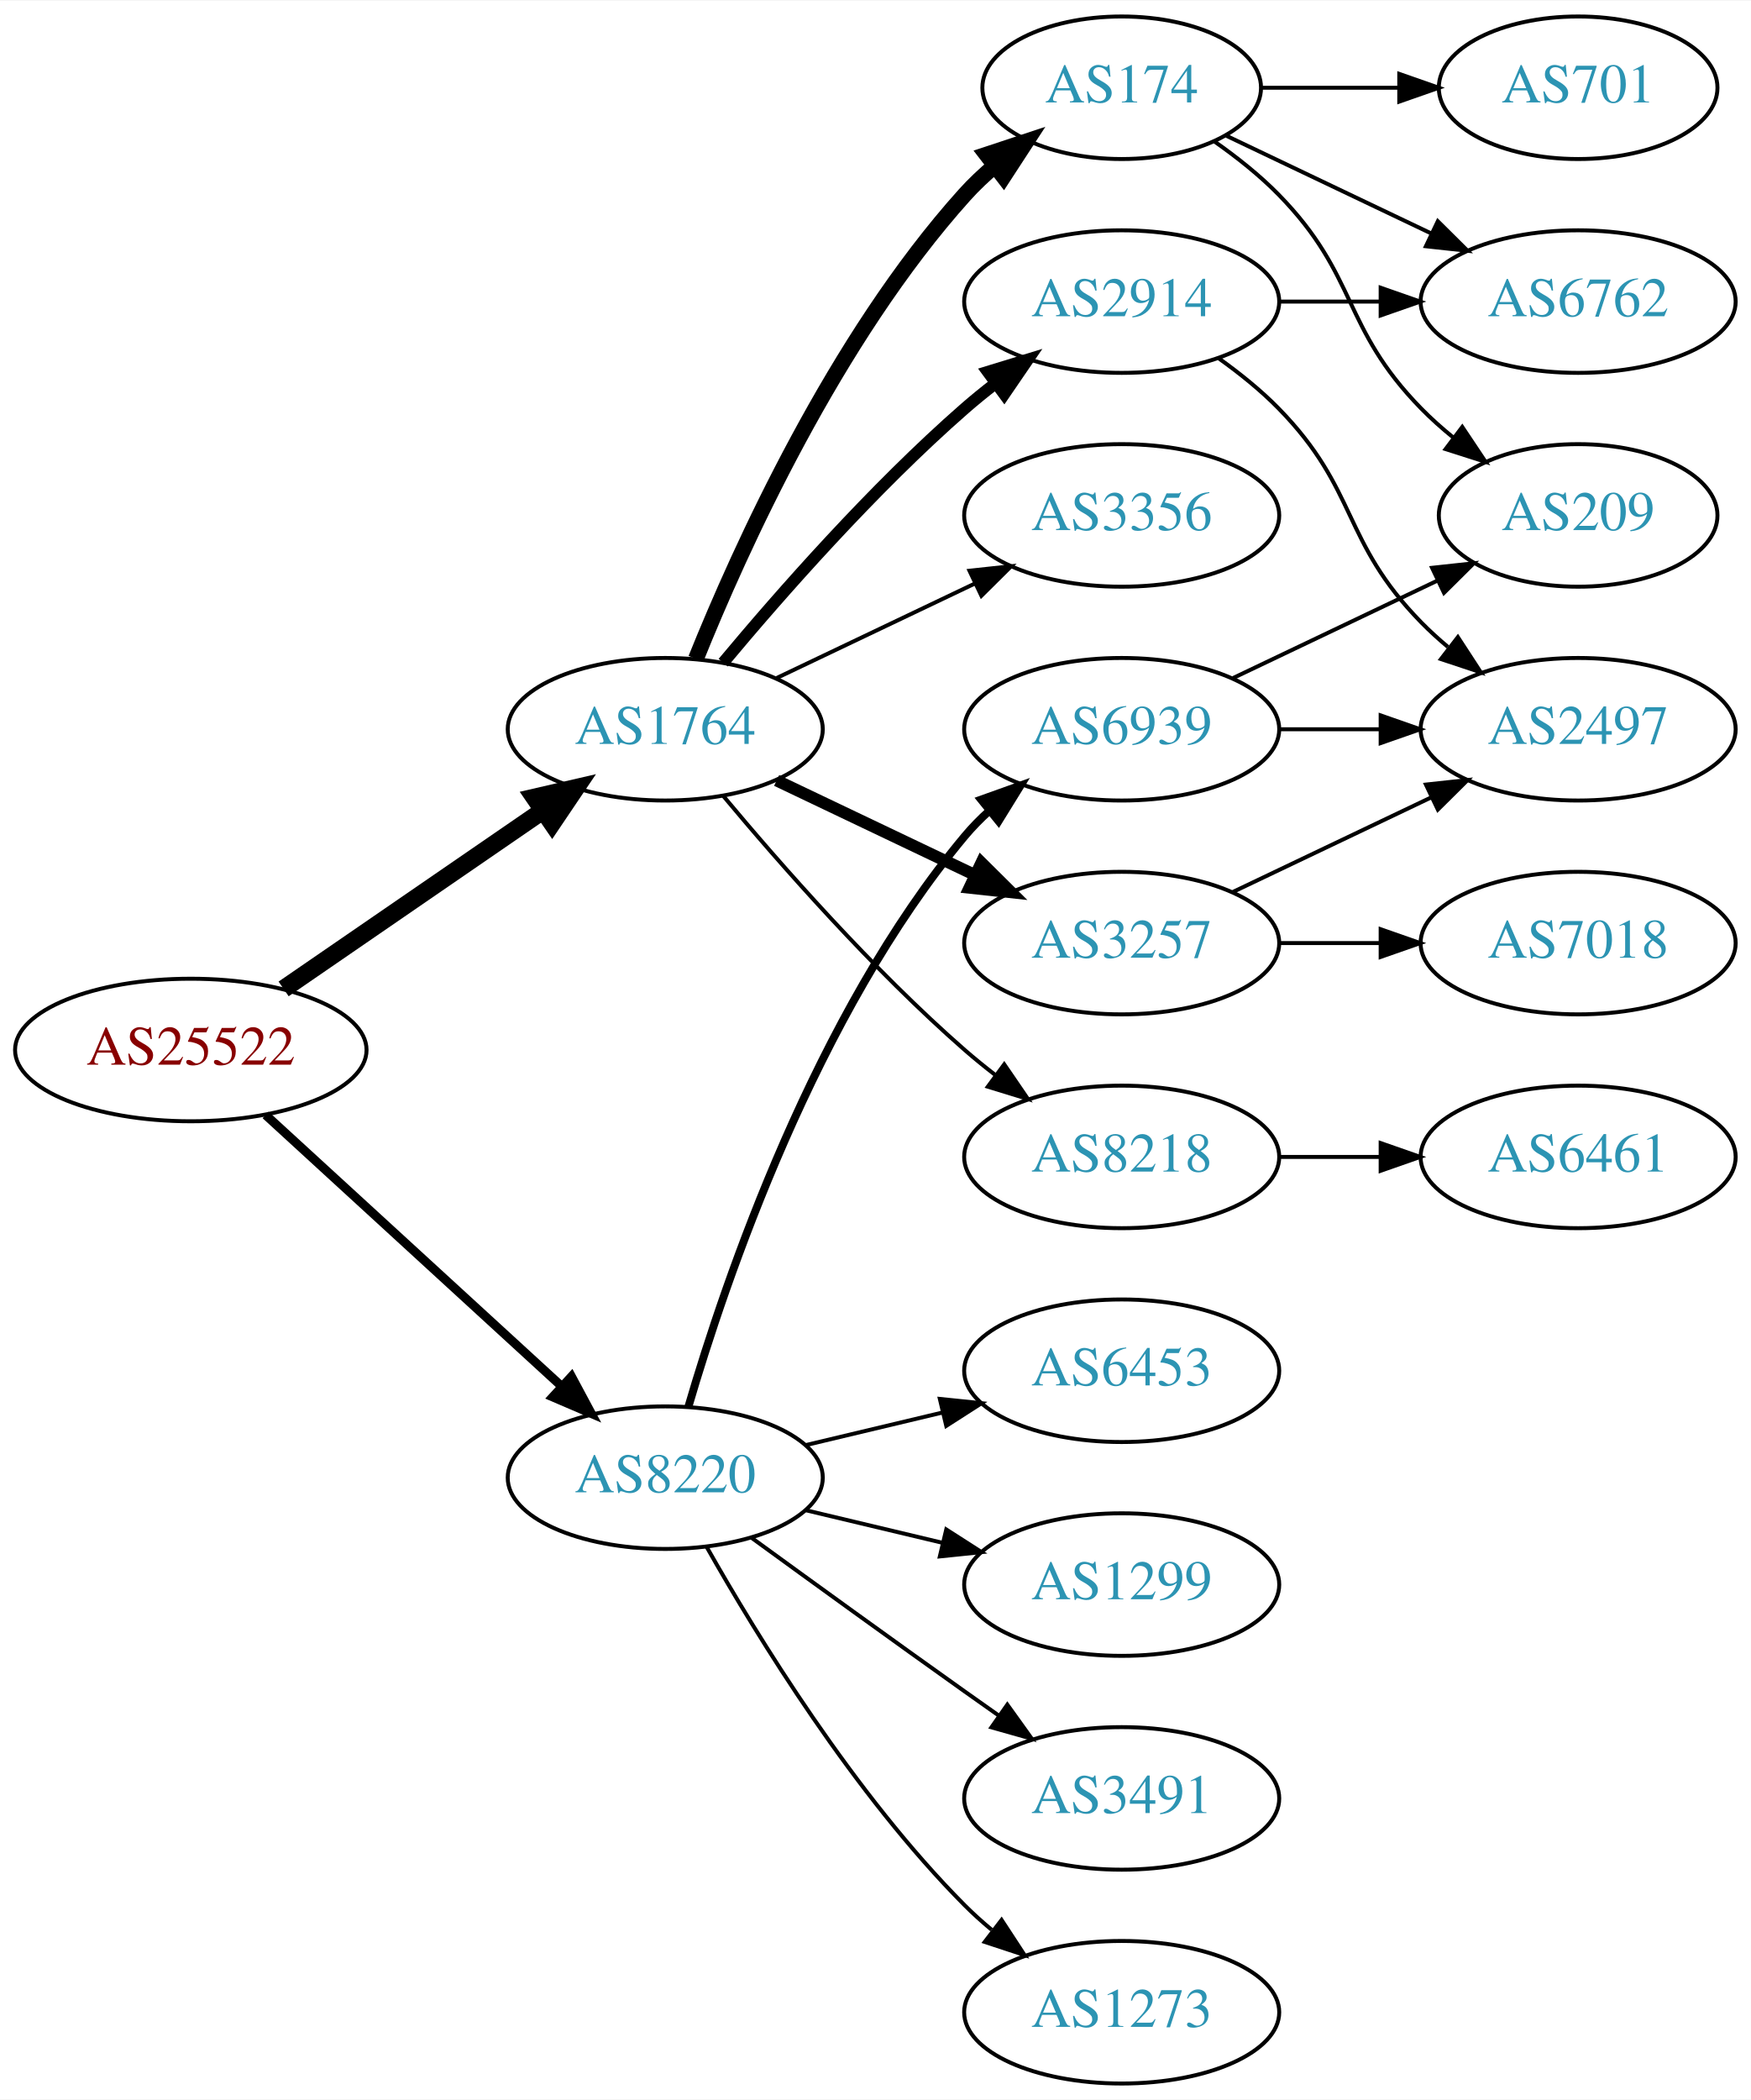
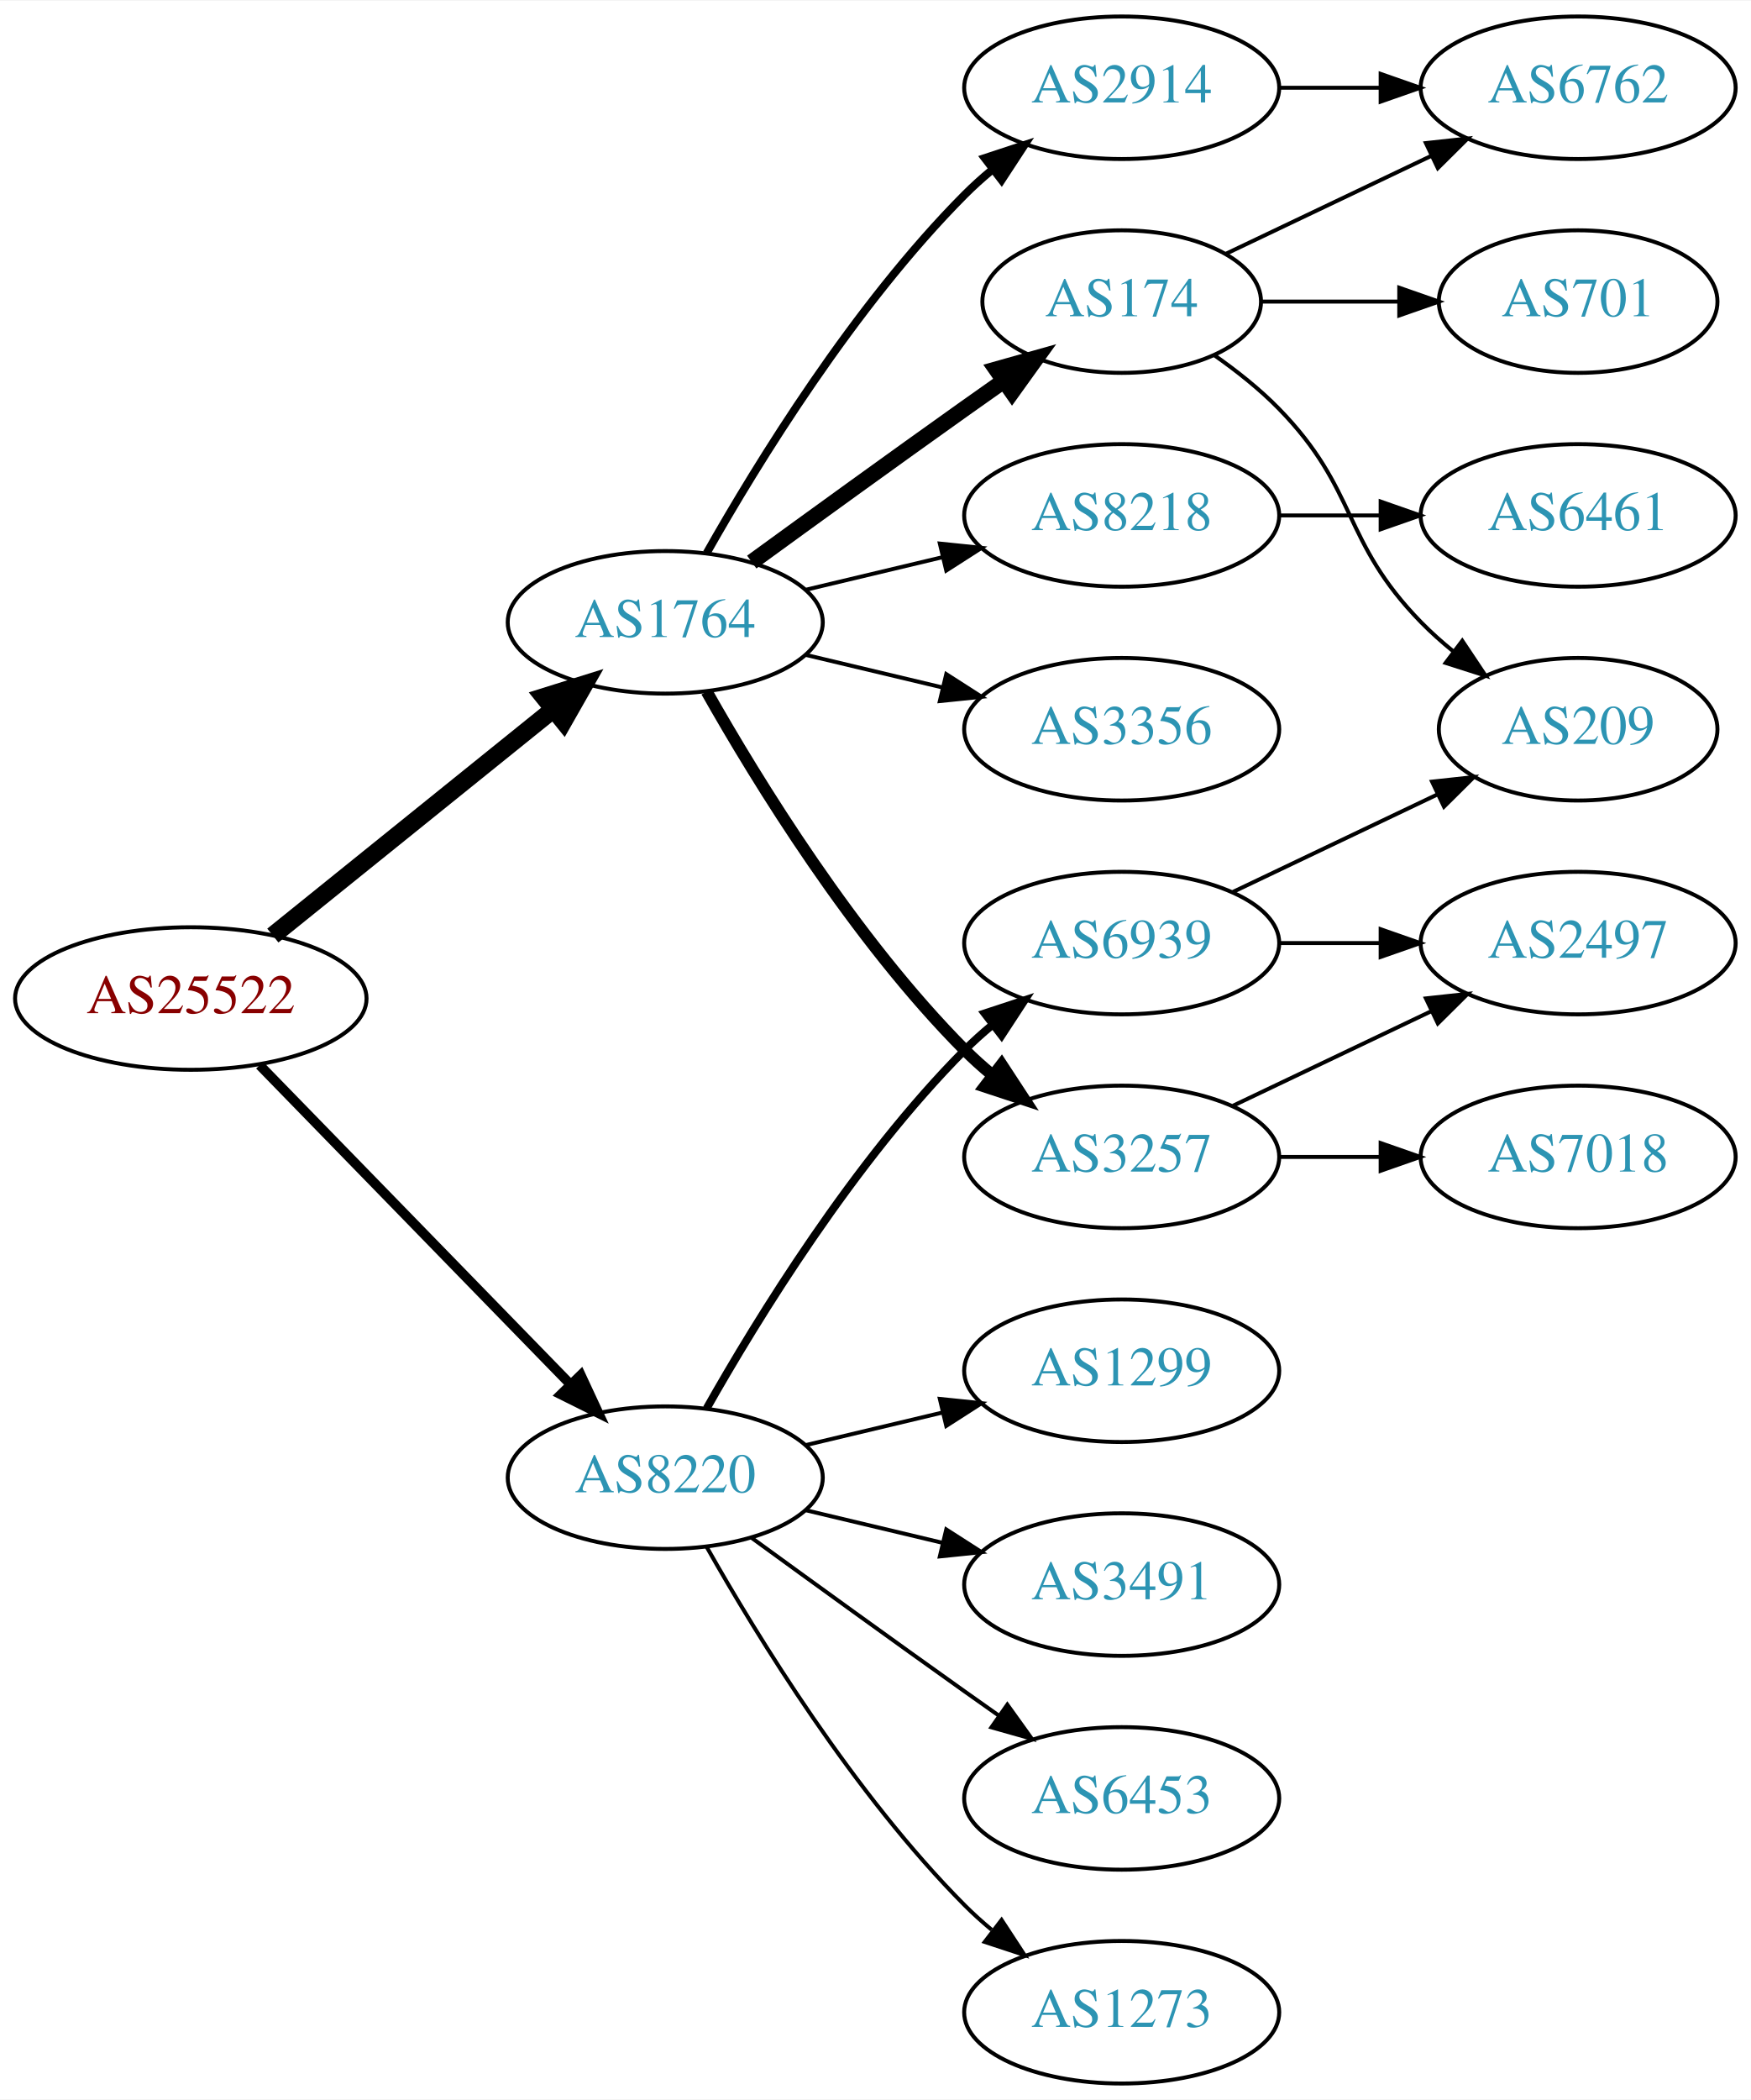
<svg xmlns="http://www.w3.org/2000/svg" xmlns:xlink="http://www.w3.org/1999/xlink" width="442pt" height="530pt" viewBox="0.00 0.00 442.27 530.00">
  <g id="graph0" class="graph" transform="scale(1 1) rotate(0) translate(4 526)">
    <polygon fill="white" stroke="none" points="-4,4 -4,-526 438.271,-526 438.271,4 -4,4" />
    <g id="node1" class="node">
      <g id="a_node1">
        <a xlink:href="/asn/25522" xlink:title="AS25522 ~ Travelport Austria GmbH [AT]">
-           <ellipse fill="#ffffff" stroke="black" cx="44.196" cy="-261" rx="44.393" ry="18" />
-           <text text-anchor="middle" x="44.196" y="-257.3" font-family="Times,serif" font-size="14.00" fill="#880000">AS25522</text>
+           <ellipse fill="#ffffff" stroke="black" cx="44.196" cy="-274" rx="44.393" ry="18" />
+           <text text-anchor="middle" x="44.196" y="-270.3" font-family="Times,serif" font-size="14.00" fill="#880000">AS25522</text>
        </a>
      </g>
    </g>
    <g id="node2" class="node">
      <g id="a_node2">
        <a xlink:href="/asn/1764" xlink:title="AS1764 ~ NEXTLAYER-AS [AT]">
-           <ellipse fill="#ffffff" stroke="black" cx="164.039" cy="-342" rx="39.794" ry="18" />
-           <text text-anchor="middle" x="164.039" y="-338.3" font-family="Times,serif" font-size="14.00" fill="#2c94b3">AS1764</text>
+           <ellipse fill="#ffffff" stroke="black" cx="164.039" cy="-369" rx="39.794" ry="18" />
+           <text text-anchor="middle" x="164.039" y="-365.3" font-family="Times,serif" font-size="14.00" fill="#2c94b3">AS1764</text>
        </a>
      </g>
    </g>
    <g id="edge1" class="edge">
-       <path fill="none" stroke="black" stroke-width="4.5" d="M67.639,-276.426C86.22,-289.198 112.781,-307.455 133.161,-321.463" />
-       <polygon fill="black" stroke="black" stroke-width="4.5" points="131.003,-324.758 141.475,-327.178 135.464,-318.269 131.003,-324.758" />
+       <path fill="none" stroke="black" stroke-width="4.5" d="M64.92,-289.901C84.325,-305.544 114.111,-329.557 135.775,-347.021" />
+       <polygon fill="black" stroke="black" stroke-width="4.5" points="133.386,-350.153 143.642,-353.363 138.328,-344.022 133.386,-350.153" />
    </g>
    <g id="node3" class="node">
      <g id="a_node3">
        <a xlink:href="/asn/8220" xlink:title="AS8220 ~ COLT [GB]">
          <ellipse fill="#ffffff" stroke="black" cx="164.039" cy="-153" rx="39.794" ry="18" />
          <text text-anchor="middle" x="164.039" y="-149.3" font-family="Times,serif" font-size="14.00" fill="#2c94b3">AS8220</text>
        </a>
      </g>
    </g>
    <g id="edge2" class="edge">
-       <path fill="none" stroke="black" stroke-width="2.25" d="M63.094,-244.597C83.022,-226.333 115.38,-196.678 137.857,-176.079" />
-       <polygon fill="black" stroke="black" stroke-width="2.25" points="140.351,-178.54 145.359,-169.203 135.622,-173.38 140.351,-178.54" />
+       <path fill="none" stroke="black" stroke-width="2.455" d="M61.582,-257.175C82.011,-236.198 117.049,-200.222 140.129,-176.523" />
+       <polygon fill="black" stroke="black" stroke-width="2.455" points="142.699,-178.901 147.169,-169.295 137.684,-174.017 142.699,-178.901" />
    </g>
    <g id="node4" class="node">
      <g id="a_node4">
        <a xlink:href="/asn/174" xlink:title="AS174 ~ Cogent Communications [US]">
-           <ellipse fill="#ffffff" stroke="black" cx="279.332" cy="-504" rx="35.194" ry="18" />
-           <text text-anchor="middle" x="279.332" y="-500.3" font-family="Times,serif" font-size="14.00" fill="#2c94b3">AS174</text>
+           <ellipse fill="#ffffff" stroke="black" cx="279.332" cy="-450" rx="35.194" ry="18" />
+           <text text-anchor="middle" x="279.332" y="-446.3" font-family="Times,serif" font-size="14.00" fill="#2c94b3">AS174</text>
        </a>
      </g>
    </g>
    <g id="edge3" class="edge">
-       <path fill="none" stroke="black" stroke-width="4" d="M171.786,-359.787C182.837,-387.243 206.891,-440.578 239.685,-477 242.001,-479.572 244.606,-482.03 247.341,-484.343" />
-       <polygon fill="black" stroke="black" stroke-width="4" points="245.207,-487.117 255.264,-490.448 249.479,-481.572 245.207,-487.117" />
+       <path fill="none" stroke="black" stroke-width="4" d="M185.887,-384.222C200.821,-395.091 221.435,-410.025 239.685,-423 242.895,-425.282 246.264,-427.661 249.619,-430.018" />
+       <polygon fill="black" stroke="black" stroke-width="4" points="247.631,-432.899 257.83,-435.77 251.647,-427.166 247.631,-432.899" />
    </g>
    <g id="node5" class="node">
      <g id="a_node5">
-         <a xlink:href="/asn/2914" xlink:title="AS2914 ~ NTT America, Inc. [US]">
-           <ellipse fill="#ffffff" stroke="black" cx="279.332" cy="-450" rx="39.794" ry="18" />
-           <text text-anchor="middle" x="279.332" y="-446.3" font-family="Times,serif" font-size="14.00" fill="#2c94b3">AS2914</text>
+         <a xlink:href="/asn/3257" xlink:title="AS3257 ~ GTT [DE]">
+           <ellipse fill="#ffffff" stroke="black" cx="279.332" cy="-234" rx="39.794" ry="18" />
+           <text text-anchor="middle" x="279.332" y="-230.3" font-family="Times,serif" font-size="14.00" fill="#2c94b3">AS3257</text>
        </a>
      </g>
    </g>
    <g id="edge4" class="edge">
-       <path fill="none" stroke="black" stroke-width="3" d="M178.669,-358.817C192.951,-375.929 216.498,-402.745 239.685,-423 242.151,-425.154 244.789,-427.294 247.487,-429.372" />
-       <polygon fill="black" stroke="black" stroke-width="3" points="245.512,-432.264 255.641,-435.37 249.66,-426.625 245.512,-432.264" />
+       <path fill="none" stroke="black" stroke-width="3" d="M174.498,-351.51C187.28,-328.904 211.712,-289.114 239.685,-261 241.796,-258.879 244.092,-256.812 246.477,-254.829" />
+       <polygon fill="black" stroke="black" stroke-width="3" points="248.993,-257.31 254.793,-248.444 244.73,-251.758 248.993,-257.31" />
    </g>
    <g id="node6" class="node">
      <g id="a_node6">
-         <a xlink:href="/asn/3257" xlink:title="AS3257 ~ GTT [DE]">
-           <ellipse fill="#ffffff" stroke="black" cx="279.332" cy="-288" rx="39.794" ry="18" />
-           <text text-anchor="middle" x="279.332" y="-284.3" font-family="Times,serif" font-size="14.00" fill="#2c94b3">AS3257</text>
+         <a xlink:href="/asn/2914" xlink:title="AS2914 ~ NTT America, Inc. [US]">
+           <ellipse fill="#ffffff" stroke="black" cx="279.332" cy="-504" rx="39.794" ry="18" />
+           <text text-anchor="middle" x="279.332" y="-500.3" font-family="Times,serif" font-size="14.00" fill="#2c94b3">AS2914</text>
        </a>
      </g>
    </g>
    <g id="edge5" class="edge">
-       <path fill="none" stroke="black" stroke-width="3" d="M192.175,-329.066C207.169,-321.919 225.99,-312.948 242.213,-305.215" />
-       <polygon fill="black" stroke="black" stroke-width="3" points="243.895,-308.291 251.417,-300.829 240.884,-301.972 243.895,-308.291" />
+       <path fill="none" stroke="black" stroke-width="2" d="M174.498,-386.49C187.28,-409.096 211.712,-448.886 239.685,-477 241.796,-479.121 244.092,-481.188 246.477,-483.171" />
+       <polygon fill="black" stroke="black" stroke-width="2" points="244.73,-486.242 254.793,-489.556 248.993,-480.69 244.73,-486.242" />
    </g>
    <g id="node7" class="node">
      <g id="a_node7">
-         <a xlink:href="/asn/8218" xlink:title="AS8218 ~ legacy Neotelecoms [FR]">
-           <ellipse fill="#ffffff" stroke="black" cx="279.332" cy="-234" rx="39.794" ry="18" />
-           <text text-anchor="middle" x="279.332" y="-230.3" font-family="Times,serif" font-size="14.00" fill="#2c94b3">AS8218</text>
+         <a xlink:href="/asn/3356" xlink:title="AS3356 ~ Level 3 Parent, LLC [US]">
+           <ellipse fill="#ffffff" stroke="black" cx="279.332" cy="-342" rx="39.794" ry="18" />
+           <text text-anchor="middle" x="279.332" y="-338.3" font-family="Times,serif" font-size="14.00" fill="#2c94b3">AS3356</text>
        </a>
      </g>
    </g>
    <g id="edge6" class="edge">
-       <path fill="none" stroke="black" d="M178.669,-325.183C192.951,-308.071 216.498,-281.255 239.685,-261 242.151,-258.846 244.789,-256.706 247.487,-254.628" />
-       <polygon fill="black" stroke="black" points="249.66,-257.375 255.641,-248.63 245.512,-251.736 249.66,-257.375" />
+       <path fill="none" stroke="black" d="M199.646,-360.752C210.517,-358.162 222.671,-355.265 234.114,-352.538" />
+       <polygon fill="black" stroke="black" points="235.02,-355.92 243.936,-350.197 233.397,-349.111 235.02,-355.92" />
    </g>
    <g id="node8" class="node">
      <g id="a_node8">
-         <a xlink:href="/asn/3356" xlink:title="AS3356 ~ Level 3 Parent, LLC [US]">
+         <a xlink:href="/asn/8218" xlink:title="AS8218 ~ legacy Neotelecoms [FR]">
          <ellipse fill="#ffffff" stroke="black" cx="279.332" cy="-396" rx="39.794" ry="18" />
-           <text text-anchor="middle" x="279.332" y="-392.3" font-family="Times,serif" font-size="14.00" fill="#2c94b3">AS3356</text>
+           <text text-anchor="middle" x="279.332" y="-392.3" font-family="Times,serif" font-size="14.00" fill="#2c94b3">AS8218</text>
        </a>
      </g>
    </g>
    <g id="edge7" class="edge">
-       <path fill="none" stroke="black" d="M192.175,-354.934C207.169,-362.081 225.99,-371.052 242.213,-378.785" />
-       <polygon fill="black" stroke="black" points="240.884,-382.028 251.417,-383.171 243.895,-375.709 240.884,-382.028" />
+       <path fill="none" stroke="black" d="M199.646,-377.248C210.517,-379.838 222.671,-382.735 234.114,-385.462" />
+       <polygon fill="black" stroke="black" points="233.397,-388.889 243.936,-387.803 235.02,-382.08 233.397,-388.889" />
    </g>
    <g id="node15" class="node">
      <g id="a_node15">
        <a xlink:href="/asn/6939" xlink:title="AS6939 ~ Hurricane Electric LLC [US]">
-           <ellipse fill="#ffffff" stroke="black" cx="279.332" cy="-342" rx="39.794" ry="18" />
-           <text text-anchor="middle" x="279.332" y="-338.3" font-family="Times,serif" font-size="14.00" fill="#2c94b3">AS6939</text>
-         </a>
-       </g>
-     </g>
-     <g id="edge16" class="edge">
-       <path fill="none" stroke="black" stroke-width="2" d="M169.913,-171.002C179.227,-202.844 202.043,-269.981 239.685,-315 241.555,-317.237 243.654,-319.374 245.88,-321.396" />
-       <polygon fill="black" stroke="black" stroke-width="2" points="243.823,-324.234 253.799,-327.804 248.227,-318.793 243.823,-324.234" />
+           <ellipse fill="#ffffff" stroke="black" cx="279.332" cy="-288" rx="39.794" ry="18" />
+           <text text-anchor="middle" x="279.332" y="-284.3" font-family="Times,serif" font-size="14.00" fill="#2c94b3">AS6939</text>
+         </a>
+       </g>
+     </g>
+     <g id="edge15" class="edge">
+       <path fill="none" stroke="black" stroke-width="2" d="M174.498,-170.49C187.28,-193.096 211.712,-232.886 239.685,-261 241.796,-263.121 244.092,-265.188 246.477,-267.171" />
+       <polygon fill="black" stroke="black" stroke-width="2" points="244.73,-270.242 254.793,-273.556 248.993,-264.69 244.73,-270.242" />
    </g>
    <g id="node16" class="node">
      <g id="a_node16">
        <a xlink:href="/asn/1273" xlink:title="AS1273 ~ Vodafone Group PLC [EU]">
          <ellipse fill="#ffffff" stroke="black" cx="279.332" cy="-18" rx="39.794" ry="18" />
          <text text-anchor="middle" x="279.332" y="-14.3" font-family="Times,serif" font-size="14.00" fill="#2c94b3">AS1273</text>
        </a>
      </g>
    </g>
-     <g id="edge17" class="edge">
+     <g id="edge16" class="edge">
      <path fill="none" stroke="black" d="M174.498,-135.51C187.28,-112.904 211.712,-73.114 239.685,-45 241.796,-42.879 244.092,-40.812 246.477,-38.829" />
      <polygon fill="black" stroke="black" points="248.993,-41.31 254.793,-32.444 244.73,-35.758 248.993,-41.31" />
    </g>
    <g id="node17" class="node">
      <g id="a_node17">
-         <a xlink:href="/asn/6453" xlink:title="AS6453 ~ TATA COMMUNICATIONS (AMERICA) INC [US]">
+         <a xlink:href="/asn/1299" xlink:title="AS1299 ~ Telia Carrier [EU]">
          <ellipse fill="#ffffff" stroke="black" cx="279.332" cy="-180" rx="39.794" ry="18" />
-           <text text-anchor="middle" x="279.332" y="-176.3" font-family="Times,serif" font-size="14.00" fill="#2c94b3">AS6453</text>
-         </a>
-       </g>
-     </g>
-     <g id="edge18" class="edge">
+           <text text-anchor="middle" x="279.332" y="-176.3" font-family="Times,serif" font-size="14.00" fill="#2c94b3">AS1299</text>
+         </a>
+       </g>
+     </g>
+     <g id="edge17" class="edge">
      <path fill="none" stroke="black" d="M199.646,-161.248C210.517,-163.838 222.671,-166.735 234.114,-169.462" />
      <polygon fill="black" stroke="black" points="233.397,-172.889 243.936,-171.803 235.02,-166.08 233.397,-172.889" />
    </g>
    <g id="node18" class="node">
      <g id="a_node18">
-         <a xlink:href="/asn/1299" xlink:title="AS1299 ~ Telia Carrier [EU]">
+         <a xlink:href="/asn/3491" xlink:title="AS3491 ~ PCCW Global, Inc. [US]">
          <ellipse fill="#ffffff" stroke="black" cx="279.332" cy="-126" rx="39.794" ry="18" />
-           <text text-anchor="middle" x="279.332" y="-122.3" font-family="Times,serif" font-size="14.00" fill="#2c94b3">AS1299</text>
-         </a>
-       </g>
-     </g>
-     <g id="edge19" class="edge">
+           <text text-anchor="middle" x="279.332" y="-122.3" font-family="Times,serif" font-size="14.00" fill="#2c94b3">AS3491</text>
+         </a>
+       </g>
+     </g>
+     <g id="edge18" class="edge">
      <path fill="none" stroke="black" d="M199.646,-144.752C210.517,-142.162 222.671,-139.265 234.114,-136.538" />
      <polygon fill="black" stroke="black" points="235.02,-139.92 243.936,-134.197 233.397,-133.111 235.02,-139.92" />
    </g>
    <g id="node19" class="node">
      <g id="a_node19">
-         <a xlink:href="/asn/3491" xlink:title="AS3491 ~ PCCW Global, Inc. [US]">
+         <a xlink:href="/asn/6453" xlink:title="AS6453 ~ TATA COMMUNICATIONS (AMERICA) INC [US]">
          <ellipse fill="#ffffff" stroke="black" cx="279.332" cy="-72" rx="39.794" ry="18" />
-           <text text-anchor="middle" x="279.332" y="-68.3" font-family="Times,serif" font-size="14.00" fill="#2c94b3">AS3491</text>
-         </a>
-       </g>
-     </g>
-     <g id="edge20" class="edge">
+           <text text-anchor="middle" x="279.332" y="-68.3" font-family="Times,serif" font-size="14.00" fill="#2c94b3">AS6453</text>
+         </a>
+       </g>
+     </g>
+     <g id="edge19" class="edge">
      <path fill="none" stroke="black" d="M185.887,-137.778C200.821,-126.909 221.435,-111.975 239.685,-99 242.506,-96.995 245.449,-94.915 248.397,-92.841" />
      <polygon fill="black" stroke="black" points="250.443,-95.681 256.621,-87.074 246.424,-89.95 250.443,-95.681" />
    </g>
+     <g id="node9" class="node">
+       <g id="a_node9">
+         <a xlink:href="/asn/6762" xlink:title="AS6762 ~ TELECOM ITALIA SPARKLE S.p.A. [IT]">
+           <ellipse fill="#ffffff" stroke="black" cx="394.625" cy="-504" rx="39.794" ry="18" />
+           <text text-anchor="middle" x="394.625" y="-500.3" font-family="Times,serif" font-size="14.00" fill="#2c94b3">AS6762</text>
+         </a>
+       </g>
+     </g>
+     <g id="edge8" class="edge">
+       <path fill="none" stroke="black" d="M305.757,-462.119C321.059,-469.413 340.783,-478.814 357.665,-486.86" />
+       <polygon fill="black" stroke="black" points="356.172,-490.026 366.705,-491.169 359.184,-483.707 356.172,-490.026" />
+     </g>
    <g id="node10" class="node">
      <g id="a_node10">
-         <a xlink:href="/asn/6762" xlink:title="AS6762 ~ TELECOM ITALIA SPARKLE S.p.A. [IT]">
-           <ellipse fill="#ffffff" stroke="black" cx="394.625" cy="-450" rx="39.794" ry="18" />
-           <text text-anchor="middle" x="394.625" y="-446.3" font-family="Times,serif" font-size="14.00" fill="#2c94b3">AS6762</text>
-         </a>
-       </g>
-     </g>
-     <g id="edge12" class="edge">
-       <path fill="none" stroke="black" d="M305.757,-491.881C321.059,-484.587 340.783,-475.186 357.665,-467.14" />
-       <polygon fill="black" stroke="black" points="359.184,-470.293 366.705,-462.831 356.172,-463.974 359.184,-470.293" />
+         <a xlink:href="/asn/701" xlink:title="AS701 ~ UUNET [US]">
+           <ellipse fill="#ffffff" stroke="black" cx="394.625" cy="-450" rx="35.194" ry="18" />
+           <text text-anchor="middle" x="394.625" y="-446.3" font-family="Times,serif" font-size="14.00" fill="#2c94b3">AS701</text>
+         </a>
+       </g>
+     </g>
+     <g id="edge9" class="edge">
+       <path fill="none" stroke="black" d="M314.631,-450C325.501,-450 337.678,-450 349.156,-450" />
+       <polygon fill="black" stroke="black" points="349.442,-453.5 359.442,-450 349.442,-446.5 349.442,-453.5" />
    </g>
    <g id="node11" class="node">
      <g id="a_node11">
        <a xlink:href="/asn/209" xlink:title="AS209 ~ CenturyLink Communications, LLC [US]">
-           <ellipse fill="#ffffff" stroke="black" cx="394.625" cy="-396" rx="35.194" ry="18" />
-           <text text-anchor="middle" x="394.625" y="-392.3" font-family="Times,serif" font-size="14.00" fill="#2c94b3">AS209</text>
+           <ellipse fill="#ffffff" stroke="black" cx="394.625" cy="-342" rx="35.194" ry="18" />
+           <text text-anchor="middle" x="394.625" y="-338.3" font-family="Times,serif" font-size="14.00" fill="#2c94b3">AS209</text>
        </a>
      </g>
    </g>
    <g id="edge10" class="edge">
-       <path fill="none" stroke="black" d="M302.714,-490.468C308.356,-486.51 314.17,-481.914 318.978,-477 339.151,-456.383 334.806,-443.617 354.978,-423 357.457,-420.466 360.204,-418.017 363.056,-415.696" />
-       <polygon fill="black" stroke="black" points="365.359,-418.343 371.242,-409.532 361.148,-412.752 365.359,-418.343" />
+       <path fill="none" stroke="black" d="M302.714,-436.468C308.356,-432.51 314.17,-427.914 318.978,-423 339.151,-402.383 334.806,-389.617 354.978,-369 357.457,-366.466 360.204,-364.017 363.056,-361.696" />
+       <polygon fill="black" stroke="black" points="365.359,-364.343 371.242,-355.532 361.148,-358.752 365.359,-364.343" />
    </g>
    <g id="node12" class="node">
      <g id="a_node12">
-         <a xlink:href="/asn/701" xlink:title="AS701 ~ UUNET [US]">
-           <ellipse fill="#ffffff" stroke="black" cx="394.625" cy="-504" rx="35.194" ry="18" />
-           <text text-anchor="middle" x="394.625" y="-500.3" font-family="Times,serif" font-size="14.00" fill="#2c94b3">AS701</text>
+         <a xlink:href="/asn/7018" xlink:title="AS7018 ~ AT&amp;T Services, Inc. [US]">
+           <ellipse fill="#ffffff" stroke="black" cx="394.625" cy="-234" rx="39.794" ry="18" />
+           <text text-anchor="middle" x="394.625" y="-230.3" font-family="Times,serif" font-size="14.00" fill="#2c94b3">AS7018</text>
        </a>
      </g>
    </g>
    <g id="edge11" class="edge">
-       <path fill="none" stroke="black" d="M314.631,-504C325.501,-504 337.678,-504 349.156,-504" />
-       <polygon fill="black" stroke="black" points="349.442,-507.5 359.442,-504 349.442,-500.5 349.442,-507.5" />
-     </g>
-     <g id="node9" class="node">
-       <g id="a_node9">
-         <a xlink:href="/asn/2497" xlink:title="AS2497 ~ Internet Initiative Japan Inc. [JP]">
-           <ellipse fill="#ffffff" stroke="black" cx="394.625" cy="-342" rx="39.794" ry="18" />
-           <text text-anchor="middle" x="394.625" y="-338.3" font-family="Times,serif" font-size="14.00" fill="#2c94b3">AS2497</text>
-         </a>
-       </g>
-     </g>
-     <g id="edge8" class="edge">
-       <path fill="none" stroke="black" d="M303.926,-435.611C309.182,-431.852 314.513,-427.563 318.978,-423 339.151,-402.383 334.806,-389.617 354.978,-369 357.071,-366.861 359.354,-364.782 361.731,-362.79" />
-       <polygon fill="black" stroke="black" points="364.249,-365.268 370.031,-356.389 359.974,-359.725 364.249,-365.268" />
-     </g>
-     <g id="edge9" class="edge">
-       <path fill="none" stroke="black" d="M319.004,-450C327.207,-450 335.971,-450 344.503,-450" />
-       <polygon fill="black" stroke="black" points="344.742,-453.5 354.742,-450 344.742,-446.5 344.742,-453.5" />
-     </g>
-     <g id="edge14" class="edge">
-       <path fill="none" stroke="black" d="M307.468,-300.934C322.462,-308.081 341.283,-317.052 357.506,-324.785" />
-       <polygon fill="black" stroke="black" points="356.177,-328.028 366.71,-329.171 359.188,-321.709 356.177,-328.028" />
+       <path fill="none" stroke="black" d="M319.004,-234C327.207,-234 335.971,-234 344.503,-234" />
+       <polygon fill="black" stroke="black" points="344.742,-237.5 354.742,-234 344.742,-230.5 344.742,-237.5" />
    </g>
    <g id="node13" class="node">
      <g id="a_node13">
-         <a xlink:href="/asn/7018" xlink:title="AS7018 ~ AT&amp;T Services, Inc. [US]">
+         <a xlink:href="/asn/2497" xlink:title="AS2497 ~ Internet Initiative Japan Inc. [JP]">
          <ellipse fill="#ffffff" stroke="black" cx="394.625" cy="-288" rx="39.794" ry="18" />
-           <text text-anchor="middle" x="394.625" y="-284.3" font-family="Times,serif" font-size="14.00" fill="#2c94b3">AS7018</text>
-         </a>
-       </g>
+           <text text-anchor="middle" x="394.625" y="-284.3" font-family="Times,serif" font-size="14.00" fill="#2c94b3">AS2497</text>
+         </a>
+       </g>
+     </g>
+     <g id="edge12" class="edge">
+       <path fill="none" stroke="black" d="M307.468,-246.934C322.462,-254.081 341.283,-263.052 357.506,-270.785" />
+       <polygon fill="black" stroke="black" points="356.177,-274.028 366.71,-275.171 359.188,-267.709 356.177,-274.028" />
    </g>
    <g id="edge13" class="edge">
-       <path fill="none" stroke="black" d="M319.004,-288C327.207,-288 335.971,-288 344.503,-288" />
-       <polygon fill="black" stroke="black" points="344.742,-291.5 354.742,-288 344.742,-284.5 344.742,-291.5" />
+       <path fill="none" stroke="black" d="M319.004,-504C327.207,-504 335.971,-504 344.503,-504" />
+       <polygon fill="black" stroke="black" points="344.742,-507.5 354.742,-504 344.742,-500.5 344.742,-507.5" />
    </g>
    <g id="node14" class="node">
      <g id="a_node14">
        <a xlink:href="/asn/6461" xlink:title="AS6461 ~ Zayo Bandwidth [US]">
-           <ellipse fill="#ffffff" stroke="black" cx="394.625" cy="-234" rx="39.794" ry="18" />
-           <text text-anchor="middle" x="394.625" y="-230.3" font-family="Times,serif" font-size="14.00" fill="#2c94b3">AS6461</text>
-         </a>
-       </g>
-     </g>
-     <g id="edge15" class="edge">
-       <path fill="none" stroke="black" d="M319.004,-234C327.207,-234 335.971,-234 344.503,-234" />
-       <polygon fill="black" stroke="black" points="344.742,-237.5 354.742,-234 344.742,-230.5 344.742,-237.5" />
-     </g>
-     <g id="edge22" class="edge">
-       <path fill="none" stroke="black" d="M319.004,-342C327.207,-342 335.971,-342 344.503,-342" />
-       <polygon fill="black" stroke="black" points="344.742,-345.5 354.742,-342 344.742,-338.5 344.742,-345.5" />
+           <ellipse fill="#ffffff" stroke="black" cx="394.625" cy="-396" rx="39.794" ry="18" />
+           <text text-anchor="middle" x="394.625" y="-392.3" font-family="Times,serif" font-size="14.00" fill="#2c94b3">AS6461</text>
+         </a>
+       </g>
+     </g>
+     <g id="edge14" class="edge">
+       <path fill="none" stroke="black" d="M319.004,-396C327.207,-396 335.971,-396 344.503,-396" />
+       <polygon fill="black" stroke="black" points="344.742,-399.5 354.742,-396 344.742,-392.5 344.742,-399.5" />
+     </g>
+     <g id="edge20" class="edge">
+       <path fill="none" stroke="black" d="M307.468,-300.934C322.9,-308.29 342.385,-317.577 358.92,-325.459" />
+       <polygon fill="black" stroke="black" points="357.729,-328.768 368.262,-329.911 360.741,-322.449 357.729,-328.768" />
    </g>
    <g id="edge21" class="edge">
-       <path fill="none" stroke="black" d="M307.468,-354.934C322.9,-362.29 342.385,-371.577 358.92,-379.459" />
-       <polygon fill="black" stroke="black" points="357.729,-382.768 368.262,-383.911 360.741,-376.449 357.729,-382.768" />
+       <path fill="none" stroke="black" d="M319.004,-288C327.207,-288 335.971,-288 344.503,-288" />
+       <polygon fill="black" stroke="black" points="344.742,-291.5 354.742,-288 344.742,-284.5 344.742,-291.5" />
    </g>
  </g>
</svg>
